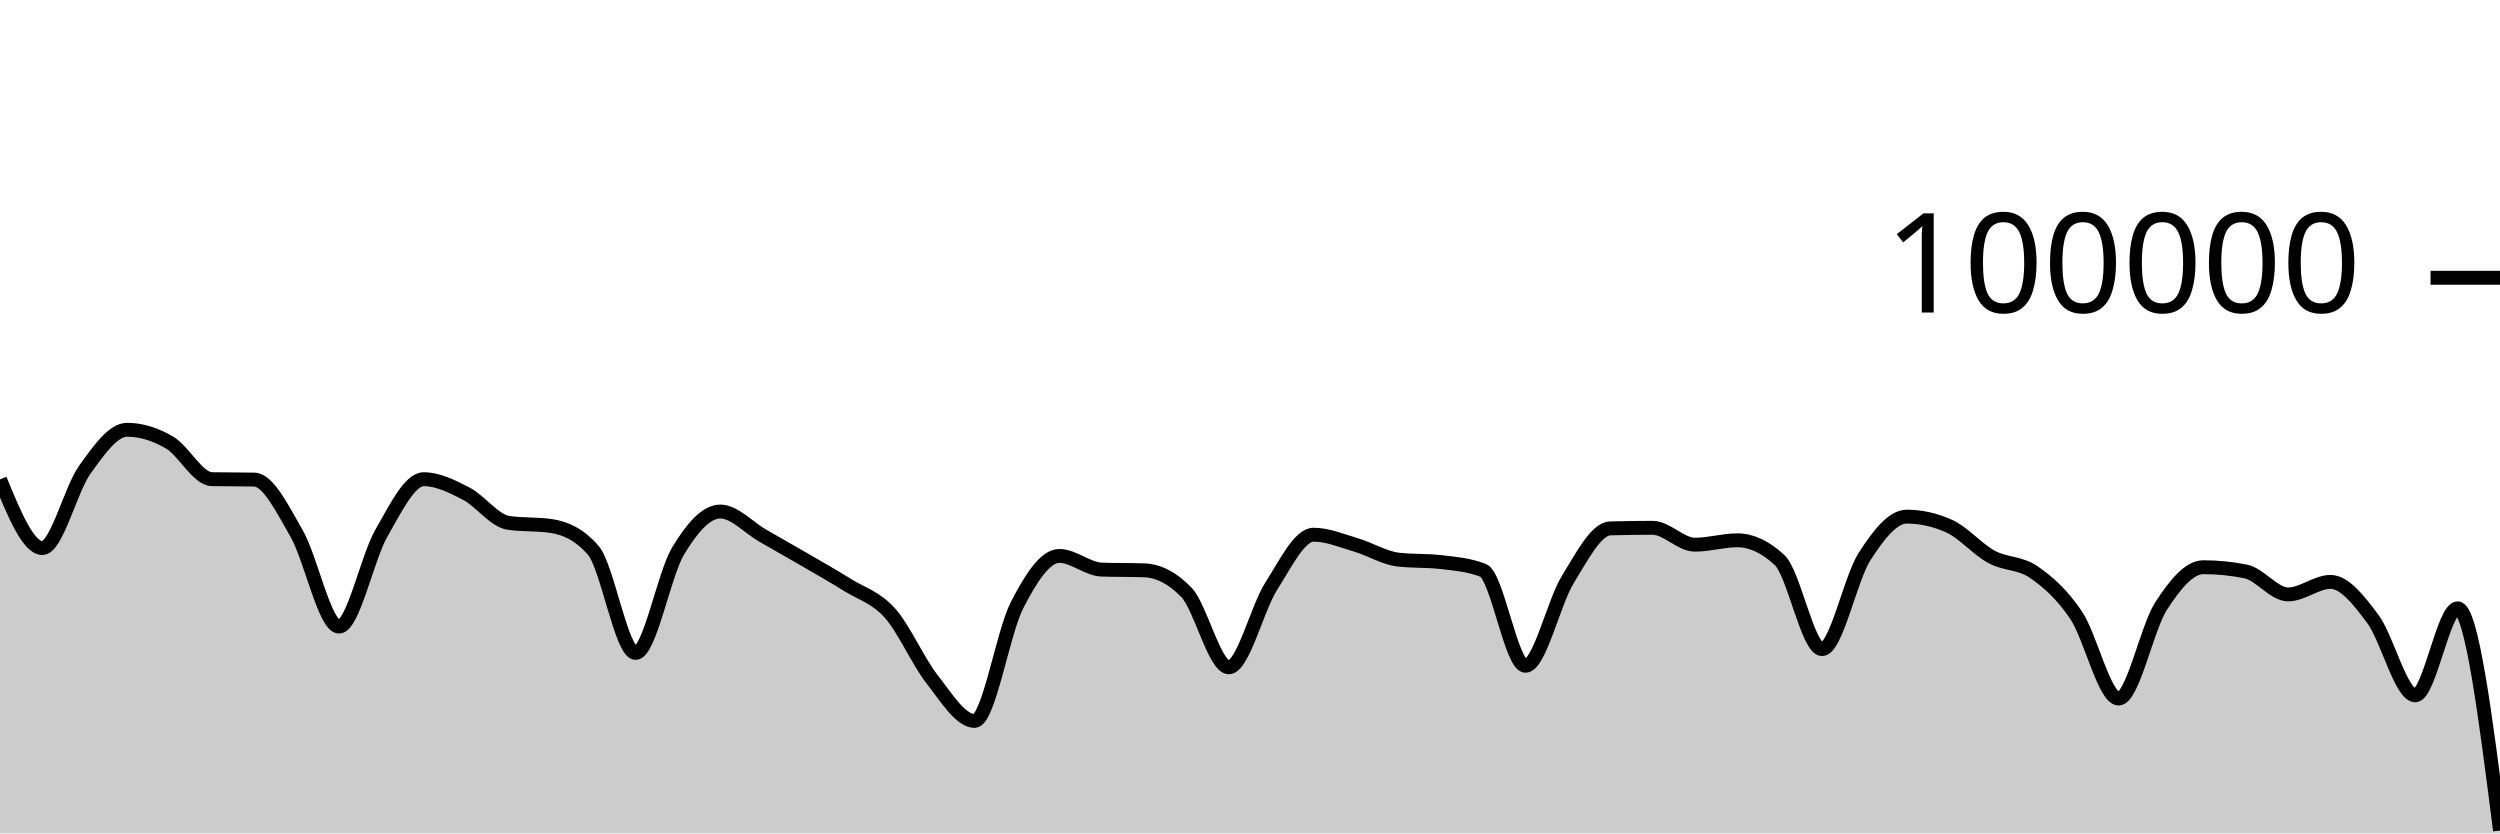
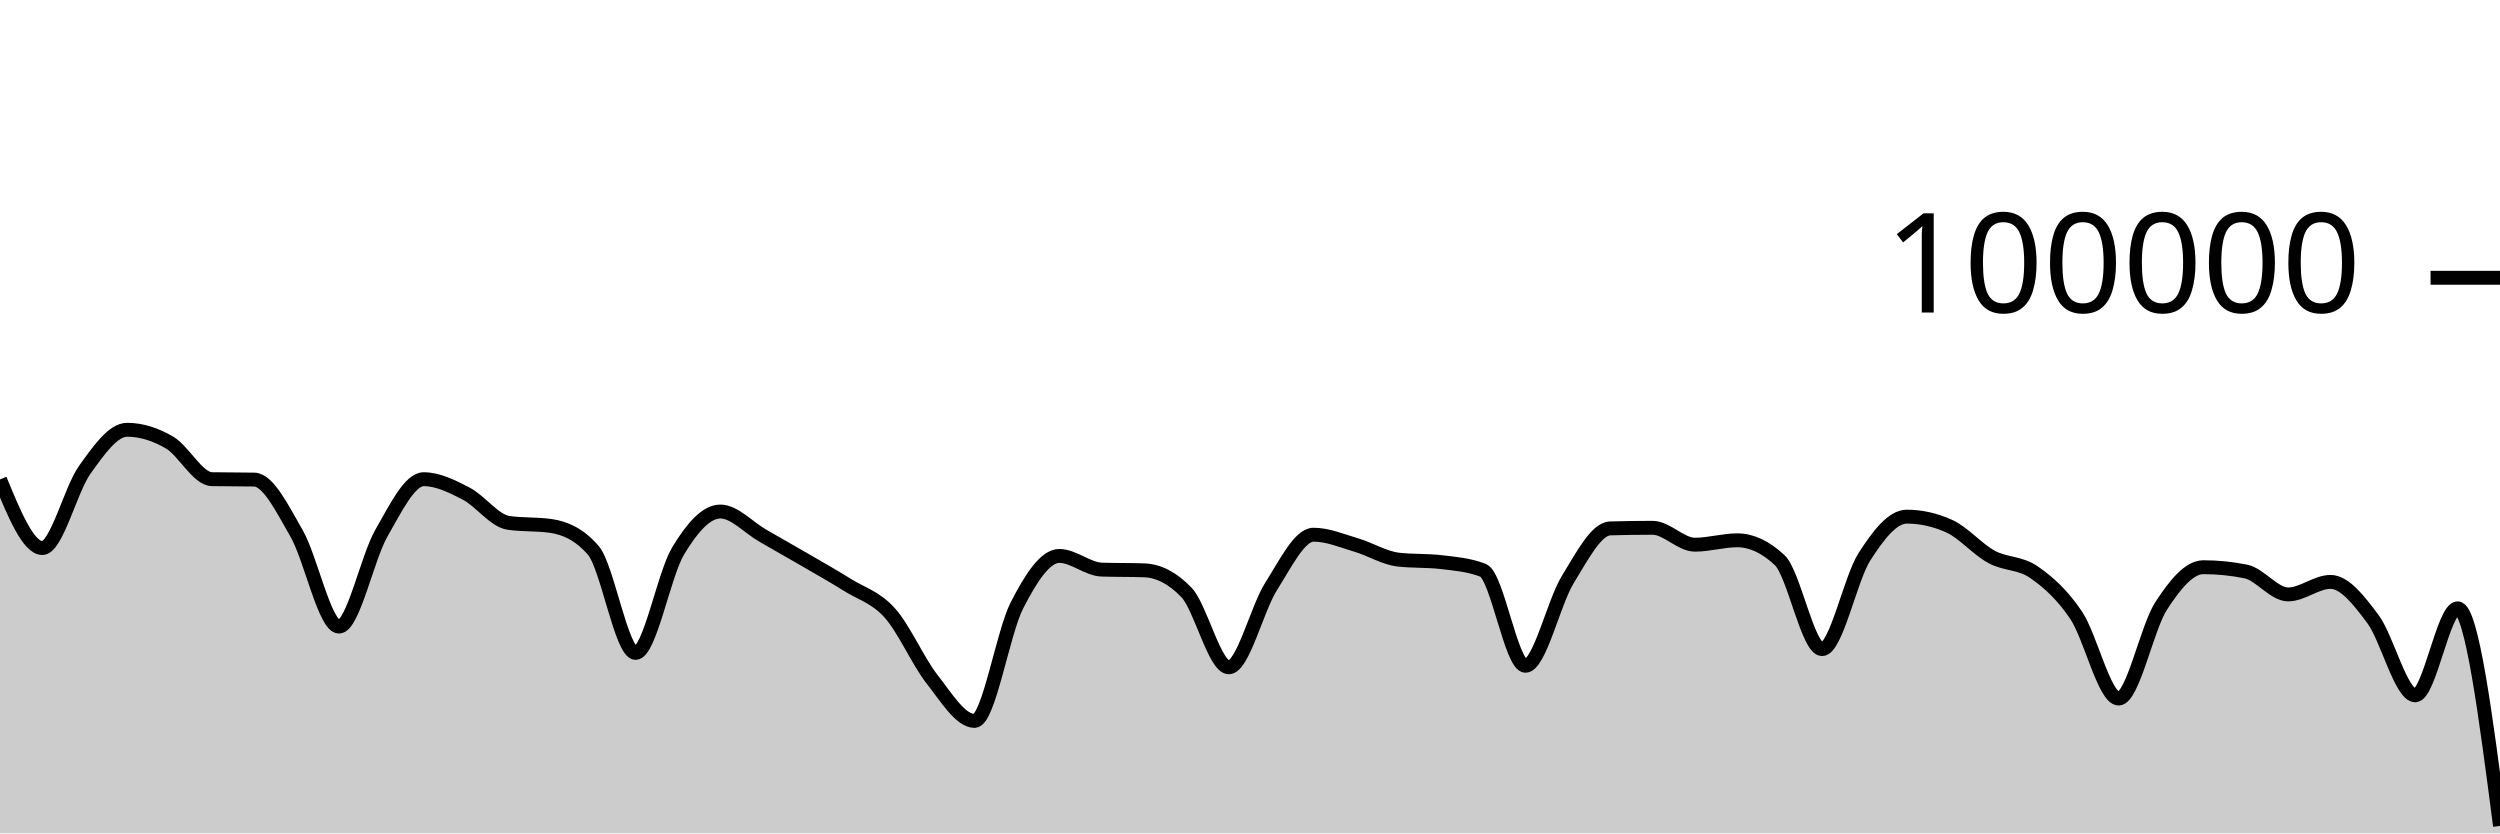
<svg xmlns="http://www.w3.org/2000/svg" viewBox="0 0 180 60">
  <g transform="translate(0,20)">
-     <path class="area" fill="rgba(0, 0, 0, 0.2)" d="M0,14.518C1.017,16.989,2.034,19.46,3.051,19.46C4.068,19.46,5.085,15.245,6.102,13.825C7.119,12.406,8.136,10.944,9.153,10.944C10.169,10.944,11.186,11.267,12.203,11.86C13.22,12.452,14.237,14.48,15.254,14.5C16.271,14.52,17.288,14.51,18.305,14.53C19.322,14.549,20.339,16.647,21.356,18.411C22.373,20.175,23.39,25.115,24.407,25.115C25.424,25.115,26.441,20.158,27.458,18.389C28.475,16.62,29.492,14.502,30.508,14.502C31.525,14.502,32.542,15.013,33.559,15.537C34.576,16.061,35.593,17.498,36.61,17.646C37.627,17.794,38.644,17.72,39.661,17.868C40.678,18.016,41.695,18.451,42.712,19.619C43.729,20.787,44.746,27.01,45.763,27.01C46.78,27.01,47.797,21.383,48.814,19.686C49.831,17.99,50.847,16.83,51.864,16.83C52.881,16.83,53.898,17.983,54.915,18.564C55.932,19.145,56.949,19.723,57.966,20.314C58.983,20.906,60,21.478,61.017,22.114C62.034,22.751,63.051,23.001,64.068,24.135C65.085,25.269,66.102,27.623,67.119,28.918C68.136,30.214,69.153,31.906,70.169,31.906C71.186,31.906,72.203,25.563,73.22,23.584C74.237,21.604,75.254,20.027,76.271,20.027C77.288,20.027,78.305,20.976,79.322,21.011C80.339,21.046,81.356,21.028,82.373,21.063C83.39,21.098,84.407,21.593,85.424,22.653C86.441,23.713,87.458,28.046,88.475,28.046C89.492,28.046,90.508,23.804,91.525,22.212C92.542,20.621,93.559,18.498,94.576,18.498C95.593,18.498,96.61,18.934,97.627,19.234C98.644,19.533,99.661,20.175,100.678,20.292C101.695,20.41,102.712,20.351,103.729,20.468C104.746,20.586,105.763,20.666,106.78,21.061C107.797,21.456,108.814,27.936,109.831,27.936C110.847,27.936,111.864,23.374,112.881,21.725C113.898,20.077,114.915,18.075,115.932,18.045C116.949,18.016,117.966,18.001,118.983,18.001C120,18.001,121.017,19.218,122.034,19.218C123.051,19.218,124.068,18.902,125.085,18.902C126.102,18.902,127.119,19.378,128.136,20.33C129.153,21.281,130.169,26.737,131.186,26.737C132.203,26.737,133.22,21.679,134.237,20.09C135.254,18.5,136.271,17.198,137.288,17.198C138.305,17.198,139.322,17.425,140.339,17.881C141.356,18.337,142.373,19.542,143.39,20.094C144.407,20.647,145.424,20.492,146.441,21.195C147.458,21.898,148.475,22.796,149.492,24.313C150.508,25.83,151.525,30.296,152.542,30.296C153.559,30.296,154.576,25.218,155.593,23.642C156.61,22.066,157.627,20.839,158.644,20.839C159.661,20.839,160.678,20.942,161.695,21.146C162.712,21.351,163.729,22.798,164.746,22.798C165.763,22.798,166.78,21.896,167.797,21.896C168.814,21.896,169.831,23.206,170.847,24.567C171.864,25.928,172.881,30.063,173.898,30.063C174.915,30.063,175.932,23.799,176.949,23.799C177.966,23.799,178.983,31.797,180,39.796L180,40C178.983,40,177.966,40,176.949,40C175.932,40,174.915,40,173.898,40C172.881,40,171.864,40,170.847,40C169.831,40,168.814,40,167.797,40C166.78,40,165.763,40,164.746,40C163.729,40,162.712,40,161.695,40C160.678,40,159.661,40,158.644,40C157.627,40,156.61,40,155.593,40C154.576,40,153.559,40,152.542,40C151.525,40,150.508,40,149.492,40C148.475,40,147.458,40,146.441,40C145.424,40,144.407,40,143.39,40C142.373,40,141.356,40,140.339,40C139.322,40,138.305,40,137.288,40C136.271,40,135.254,40,134.237,40C133.22,40,132.203,40,131.186,40C130.169,40,129.153,40,128.136,40C127.119,40,126.102,40,125.085,40C124.068,40,123.051,40,122.034,40C121.017,40,120,40,118.983,40C117.966,40,116.949,40,115.932,40C114.915,40,113.898,40,112.881,40C111.864,40,110.847,40,109.831,40C108.814,40,107.797,40,106.78,40C105.763,40,104.746,40,103.729,40C102.712,40,101.695,40,100.678,40C99.661,40,98.644,40,97.627,40C96.61,40,95.593,40,94.576,40C93.559,40,92.542,40,91.525,40C90.508,40,89.492,40,88.475,40C87.458,40,86.441,40,85.424,40C84.407,40,83.39,40,82.373,40C81.356,40,80.339,40,79.322,40C78.305,40,77.288,40,76.271,40C75.254,40,74.237,40,73.22,40C72.203,40,71.186,40,70.169,40C69.153,40,68.136,40,67.119,40C66.102,40,65.085,40,64.068,40C63.051,40,62.034,40,61.017,40C60,40,58.983,40,57.966,40C56.949,40,55.932,40,54.915,40C53.898,40,52.881,40,51.864,40C50.847,40,49.831,40,48.814,40C47.797,40,46.78,40,45.763,40C44.746,40,43.729,40,42.712,40C41.695,40,40.678,40,39.661,40C38.644,40,37.627,40,36.61,40C35.593,40,34.576,40,33.559,40C32.542,40,31.525,40,30.508,40C29.492,40,28.475,40,27.458,40C26.441,40,25.424,40,24.407,40C23.39,40,22.373,40,21.356,40C20.339,40,19.322,40,18.305,40C17.288,40,16.271,40,15.254,40C14.237,40,13.22,40,12.203,40C11.186,40,10.169,40,9.153,40C8.136,40,7.119,40,6.102,40C5.085,40,4.068,40,3.051,40C2.034,40,1.017,40,0,40Z" />
-     <path class="line" stroke="black" fill="none" d="M0,14.518C1.017,16.989,2.034,19.46,3.051,19.46C4.068,19.46,5.085,15.245,6.102,13.825C7.119,12.406,8.136,10.944,9.153,10.944C10.169,10.944,11.186,11.267,12.203,11.86C13.22,12.452,14.237,14.48,15.254,14.5C16.271,14.52,17.288,14.51,18.305,14.53C19.322,14.549,20.339,16.647,21.356,18.411C22.373,20.175,23.39,25.115,24.407,25.115C25.424,25.115,26.441,20.158,27.458,18.389C28.475,16.62,29.492,14.502,30.508,14.502C31.525,14.502,32.542,15.013,33.559,15.537C34.576,16.061,35.593,17.498,36.61,17.646C37.627,17.794,38.644,17.72,39.661,17.868C40.678,18.016,41.695,18.451,42.712,19.619C43.729,20.787,44.746,27.01,45.763,27.01C46.78,27.01,47.797,21.383,48.814,19.686C49.831,17.99,50.847,16.83,51.864,16.83C52.881,16.83,53.898,17.983,54.915,18.564C55.932,19.145,56.949,19.723,57.966,20.314C58.983,20.906,60,21.478,61.017,22.114C62.034,22.751,63.051,23.001,64.068,24.135C65.085,25.269,66.102,27.623,67.119,28.918C68.136,30.214,69.153,31.906,70.169,31.906C71.186,31.906,72.203,25.563,73.22,23.584C74.237,21.604,75.254,20.027,76.271,20.027C77.288,20.027,78.305,20.976,79.322,21.011C80.339,21.046,81.356,21.028,82.373,21.063C83.39,21.098,84.407,21.593,85.424,22.653C86.441,23.713,87.458,28.046,88.475,28.046C89.492,28.046,90.508,23.804,91.525,22.212C92.542,20.621,93.559,18.498,94.576,18.498C95.593,18.498,96.61,18.934,97.627,19.234C98.644,19.533,99.661,20.175,100.678,20.292C101.695,20.41,102.712,20.351,103.729,20.468C104.746,20.586,105.763,20.666,106.78,21.061C107.797,21.456,108.814,27.936,109.831,27.936C110.847,27.936,111.864,23.374,112.881,21.725C113.898,20.077,114.915,18.075,115.932,18.045C116.949,18.016,117.966,18.001,118.983,18.001C120,18.001,121.017,19.218,122.034,19.218C123.051,19.218,124.068,18.902,125.085,18.902C126.102,18.902,127.119,19.378,128.136,20.33C129.153,21.281,130.169,26.737,131.186,26.737C132.203,26.737,133.22,21.679,134.237,20.09C135.254,18.5,136.271,17.198,137.288,17.198C138.305,17.198,139.322,17.425,140.339,17.881C141.356,18.337,142.373,19.542,143.39,20.094C144.407,20.647,145.424,20.492,146.441,21.195C147.458,21.898,148.475,22.796,149.492,24.313C150.508,25.83,151.525,30.296,152.542,30.296C153.559,30.296,154.576,25.218,155.593,23.642C156.61,22.066,157.627,20.839,158.644,20.839C159.661,20.839,160.678,20.942,161.695,21.146C162.712,21.351,163.729,22.798,164.746,22.798C165.763,22.798,166.78,21.896,167.797,21.896C168.814,21.896,169.831,23.206,170.847,24.567C171.864,25.928,172.881,30.063,173.898,30.063C174.915,30.063,175.932,23.799,176.949,23.799C177.966,23.799,178.983,31.797,180,39.796" />
+     <path class="area" fill="rgba(0, 0, 0, 0.2)" d="M0,14.518C1.017,16.989,2.034,19.46,3.051,19.46C4.068,19.46,5.085,15.245,6.102,13.825C7.119,12.406,8.136,10.944,9.153,10.944C10.169,10.944,11.186,11.267,12.203,11.86C13.22,12.452,14.237,14.48,15.254,14.5C16.271,14.52,17.288,14.51,18.305,14.53C19.322,14.549,20.339,16.647,21.356,18.411C22.373,20.175,23.39,25.115,24.407,25.115C25.424,25.115,26.441,20.158,27.458,18.389C28.475,16.62,29.492,14.502,30.508,14.502C31.525,14.502,32.542,15.013,33.559,15.537C34.576,16.061,35.593,17.498,36.61,17.646C37.627,17.794,38.644,17.72,39.661,17.868C40.678,18.016,41.695,18.451,42.712,19.619C43.729,20.787,44.746,27.01,45.763,27.01C46.78,27.01,47.797,21.383,48.814,19.686C49.831,17.99,50.847,16.83,51.864,16.83C52.881,16.83,53.898,17.983,54.915,18.564C55.932,19.145,56.949,19.723,57.966,20.314C58.983,20.906,60,21.478,61.017,22.114C62.034,22.751,63.051,23.001,64.068,24.135C65.085,25.269,66.102,27.623,67.119,28.918C68.136,30.214,69.153,31.906,70.169,31.906C71.186,31.906,72.203,25.563,73.22,23.584C74.237,21.604,75.254,20.027,76.271,20.027C77.288,20.027,78.305,20.976,79.322,21.011C80.339,21.046,81.356,21.028,82.373,21.063C83.39,21.098,84.407,21.593,85.424,22.653C86.441,23.713,87.458,28.046,88.475,28.046C89.492,28.046,90.508,23.804,91.525,22.212C92.542,20.621,93.559,18.498,94.576,18.498C95.593,18.498,96.61,18.934,97.627,19.234C98.644,19.533,99.661,20.175,100.678,20.292C101.695,20.41,102.712,20.351,103.729,20.468C104.746,20.586,105.763,20.666,106.78,21.061C107.797,21.456,108.814,27.936,109.831,27.936C110.847,27.936,111.864,23.374,112.881,21.725C113.898,20.077,114.915,18.075,115.932,18.045C116.949,18.016,117.966,18.001,118.983,18.001C120,18.001,121.017,19.218,122.034,19.218C123.051,19.218,124.068,18.902,125.085,18.902C126.102,18.902,127.119,19.378,128.136,20.33C129.153,21.281,130.169,26.737,131.186,26.737C132.203,26.737,133.22,21.679,134.237,20.09C135.254,18.5,136.271,17.198,137.288,17.198C138.305,17.198,139.322,17.425,140.339,17.881C141.356,18.337,142.373,19.542,143.39,20.094C144.407,20.647,145.424,20.492,146.441,21.195C147.458,21.898,148.475,22.796,149.492,24.313C150.508,25.83,151.525,30.296,152.542,30.296C153.559,30.296,154.576,25.218,155.593,23.642C156.61,22.066,157.627,20.839,158.644,20.839C159.661,20.839,160.678,20.942,161.695,21.146C162.712,21.351,163.729,22.798,164.746,22.798C165.763,22.798,166.78,21.896,167.797,21.896C168.814,21.896,169.831,23.206,170.847,24.567C171.864,25.928,172.881,30.063,173.898,30.063C174.915,30.063,175.932,23.799,176.949,23.799C177.966,23.799,178.983,31.632,180,39.466L180,40C178.983,40,177.966,40,176.949,40C175.932,40,174.915,40,173.898,40C172.881,40,171.864,40,170.847,40C169.831,40,168.814,40,167.797,40C166.78,40,165.763,40,164.746,40C163.729,40,162.712,40,161.695,40C160.678,40,159.661,40,158.644,40C157.627,40,156.61,40,155.593,40C154.576,40,153.559,40,152.542,40C151.525,40,150.508,40,149.492,40C148.475,40,147.458,40,146.441,40C145.424,40,144.407,40,143.39,40C142.373,40,141.356,40,140.339,40C139.322,40,138.305,40,137.288,40C136.271,40,135.254,40,134.237,40C133.22,40,132.203,40,131.186,40C130.169,40,129.153,40,128.136,40C127.119,40,126.102,40,125.085,40C124.068,40,123.051,40,122.034,40C121.017,40,120,40,118.983,40C117.966,40,116.949,40,115.932,40C114.915,40,113.898,40,112.881,40C111.864,40,110.847,40,109.831,40C108.814,40,107.797,40,106.78,40C105.763,40,104.746,40,103.729,40C102.712,40,101.695,40,100.678,40C99.661,40,98.644,40,97.627,40C96.61,40,95.593,40,94.576,40C93.559,40,92.542,40,91.525,40C90.508,40,89.492,40,88.475,40C87.458,40,86.441,40,85.424,40C84.407,40,83.39,40,82.373,40C81.356,40,80.339,40,79.322,40C78.305,40,77.288,40,76.271,40C75.254,40,74.237,40,73.22,40C72.203,40,71.186,40,70.169,40C69.153,40,68.136,40,67.119,40C66.102,40,65.085,40,64.068,40C63.051,40,62.034,40,61.017,40C60,40,58.983,40,57.966,40C56.949,40,55.932,40,54.915,40C53.898,40,52.881,40,51.864,40C50.847,40,49.831,40,48.814,40C47.797,40,46.78,40,45.763,40C44.746,40,43.729,40,42.712,40C41.695,40,40.678,40,39.661,40C38.644,40,37.627,40,36.61,40C35.593,40,34.576,40,33.559,40C32.542,40,31.525,40,30.508,40C29.492,40,28.475,40,27.458,40C26.441,40,25.424,40,24.407,40C23.39,40,22.373,40,21.356,40C20.339,40,19.322,40,18.305,40C17.288,40,16.271,40,15.254,40C14.237,40,13.22,40,12.203,40C11.186,40,10.169,40,9.153,40C8.136,40,7.119,40,6.102,40C5.085,40,4.068,40,3.051,40C2.034,40,1.017,40,0,40Z" />
+     <path class="line" stroke="black" fill="none" d="M0,14.518C1.017,16.989,2.034,19.46,3.051,19.46C4.068,19.46,5.085,15.245,6.102,13.825C7.119,12.406,8.136,10.944,9.153,10.944C10.169,10.944,11.186,11.267,12.203,11.86C13.22,12.452,14.237,14.48,15.254,14.5C16.271,14.52,17.288,14.51,18.305,14.53C19.322,14.549,20.339,16.647,21.356,18.411C22.373,20.175,23.39,25.115,24.407,25.115C25.424,25.115,26.441,20.158,27.458,18.389C28.475,16.62,29.492,14.502,30.508,14.502C31.525,14.502,32.542,15.013,33.559,15.537C34.576,16.061,35.593,17.498,36.61,17.646C37.627,17.794,38.644,17.72,39.661,17.868C40.678,18.016,41.695,18.451,42.712,19.619C43.729,20.787,44.746,27.01,45.763,27.01C46.78,27.01,47.797,21.383,48.814,19.686C49.831,17.99,50.847,16.83,51.864,16.83C52.881,16.83,53.898,17.983,54.915,18.564C55.932,19.145,56.949,19.723,57.966,20.314C58.983,20.906,60,21.478,61.017,22.114C62.034,22.751,63.051,23.001,64.068,24.135C65.085,25.269,66.102,27.623,67.119,28.918C68.136,30.214,69.153,31.906,70.169,31.906C71.186,31.906,72.203,25.563,73.22,23.584C74.237,21.604,75.254,20.027,76.271,20.027C77.288,20.027,78.305,20.976,79.322,21.011C80.339,21.046,81.356,21.028,82.373,21.063C83.39,21.098,84.407,21.593,85.424,22.653C86.441,23.713,87.458,28.046,88.475,28.046C89.492,28.046,90.508,23.804,91.525,22.212C92.542,20.621,93.559,18.498,94.576,18.498C95.593,18.498,96.61,18.934,97.627,19.234C98.644,19.533,99.661,20.175,100.678,20.292C101.695,20.41,102.712,20.351,103.729,20.468C104.746,20.586,105.763,20.666,106.78,21.061C107.797,21.456,108.814,27.936,109.831,27.936C110.847,27.936,111.864,23.374,112.881,21.725C113.898,20.077,114.915,18.075,115.932,18.045C116.949,18.016,117.966,18.001,118.983,18.001C120,18.001,121.017,19.218,122.034,19.218C123.051,19.218,124.068,18.902,125.085,18.902C126.102,18.902,127.119,19.378,128.136,20.33C129.153,21.281,130.169,26.737,131.186,26.737C132.203,26.737,133.22,21.679,134.237,20.09C135.254,18.5,136.271,17.198,137.288,17.198C138.305,17.198,139.322,17.425,140.339,17.881C141.356,18.337,142.373,19.542,143.39,20.094C144.407,20.647,145.424,20.492,146.441,21.195C147.458,21.898,148.475,22.796,149.492,24.313C150.508,25.83,151.525,30.296,152.542,30.296C153.559,30.296,154.576,25.218,155.593,23.642C156.61,22.066,157.627,20.839,158.644,20.839C159.661,20.839,160.678,20.942,161.695,21.146C162.712,21.351,163.729,22.798,164.746,22.798C165.763,22.798,166.78,21.896,167.797,21.896C168.814,21.896,169.831,23.206,170.847,24.567C171.864,25.928,172.881,30.063,173.898,30.063C174.915,30.063,175.932,23.799,176.949,23.799C177.966,23.799,178.983,31.632,180,39.466" />
    <path class="axis-ceiling" stroke-width="1" stroke="black" fill="none" d="M175,0L180,0" />
    <text class="axis-ceiling-label" font-family="sans-serif" text-anchor="end" font-size="10px" x="170" y="2.5">100000</text>
  </g>
</svg>
